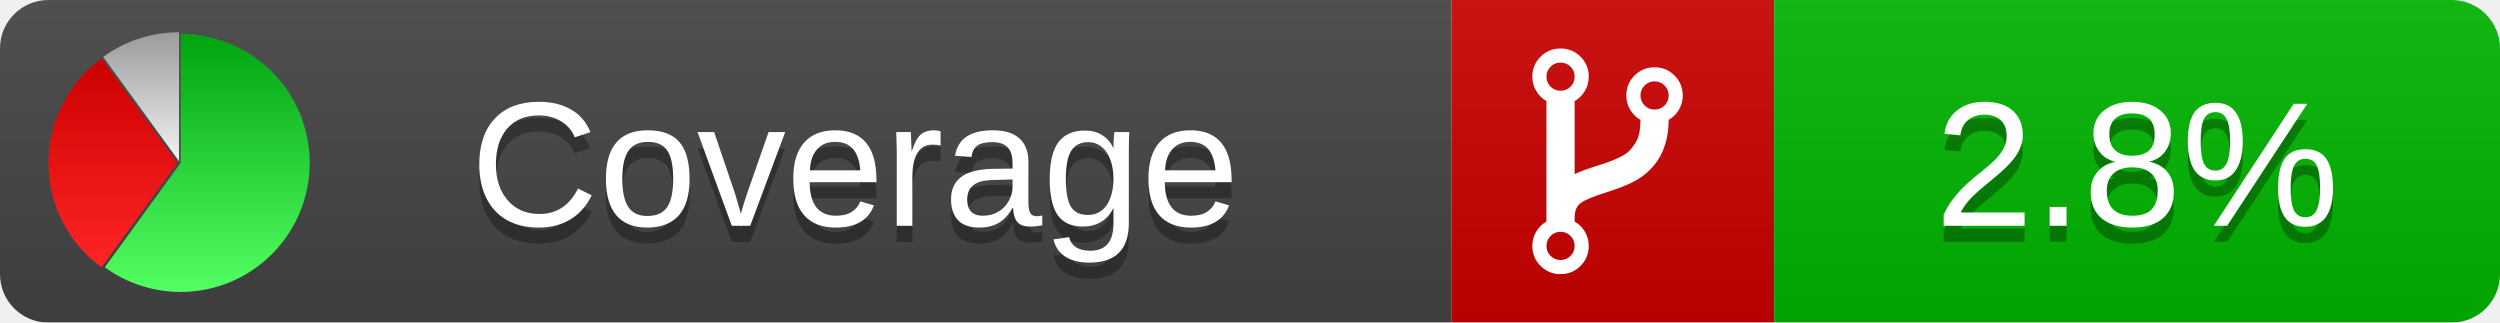
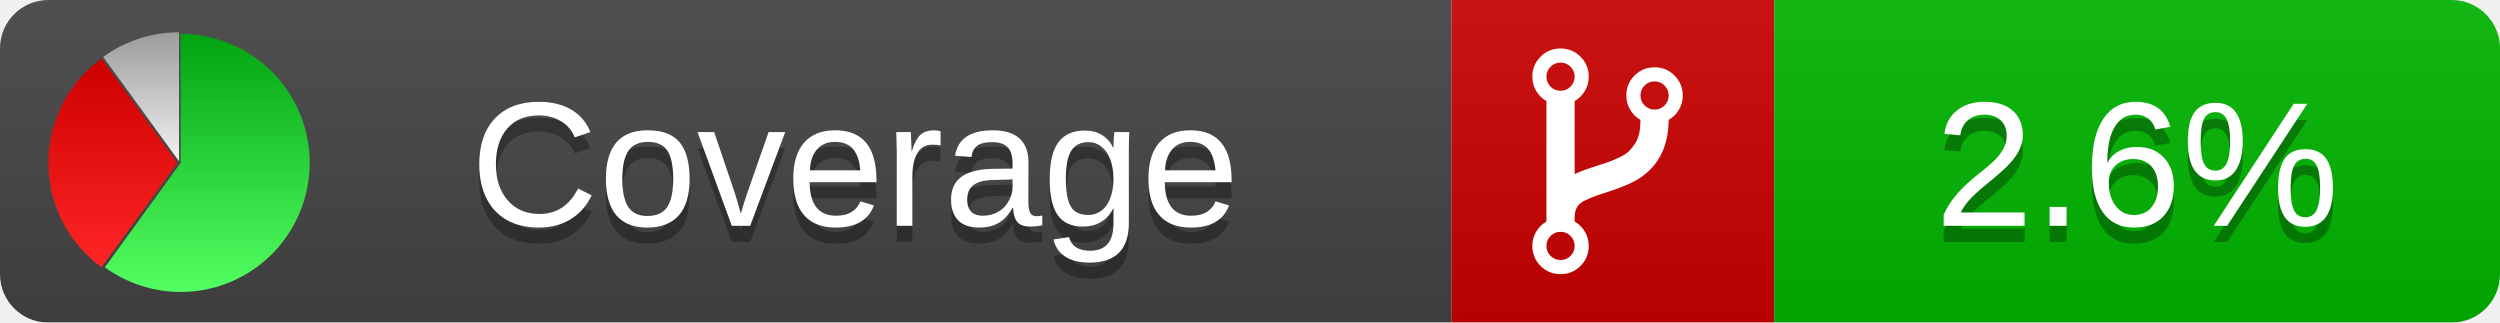
<svg xmlns="http://www.w3.org/2000/svg" xmlns:xlink="http://www.w3.org/1999/xlink" width="155" height="20">
  <style type="text/css">
          
            @keyframes fadeout {
              0 % { visibility: visible; opacity: 1; }
              40% { visibility: visible; opacity: 1; }
              50% { visibility: hidden; opacity: 0; }
              90% { visibility: hidden; opacity: 0; }
              100% { visibility: visible; opacity: 1; }
            }
            @keyframes fadein {
              0% { visibility: hidden; opacity: 0; }
              40% { visibility: hidden; opacity: 0; }
              50% { visibility: visible; opacity: 1; }
              90% { visibility: visible; opacity: 1; }
              100% { visibility: hidden; opacity: 0; }
            }
            .linecoverage {
                animation-duration: 10s;
                animation-name: fadeout;
                animation-iteration-count: infinite;
            }
            .branchcoverage {
                animation-duration: 10s;
                animation-name: fadein;
                animation-iteration-count: infinite;
            }
          
    </style>
  <defs>
    <linearGradient id="gradient" x2="0" y2="100%">
      <stop offset="0" stop-color="#bbb" stop-opacity=".1" />
      <stop offset="1" stop-opacity=".1" />
    </linearGradient>
    <linearGradient id="green" x2="0" y2="100%">
      <stop offset="0" stop-color="#00A410" />
      <stop offset="1" stop-color="#53FF63" />
    </linearGradient>
    <linearGradient id="red" x2="0" y2="100%">
      <stop offset="0" stop-color="#C00" />
      <stop offset="1" stop-color="#FF2525" />
    </linearGradient>
    <linearGradient id="gray" x2="0" y2="100%">
      <stop offset="0" stop-color="#9B9B9B" />
      <stop offset="1" stop-color="#F3F3F3" />
    </linearGradient>
    <mask id="mask">
      <rect width="155" height="20" rx="3" fill="#fff" />
    </mask>
    <g id="icon">
      <path style="fill:url(#green);" d="M205,202.5 l0,-200 a200,200 0 1,1 -117.558,361.803 z" />
      <path style="fill:url(#red);" d="M200,202.5 l-117.558,161.803 a200,200 0 0,1 0,-323.607 z" />
      <path style="fill:url(#gray);" d="M202.5,200 l-117.558,-161.803 a200,200 0 0,1 117.558,-38.196 z" />
    </g>
  </defs>
  <g mask="url(#mask)">
    <rect x="0" y="0" width="90" height="20" fill="#444" />
    <rect x="90" y="0" width="20" height="20" fill="#c00" />
    <rect x="110" y="0" width="45" height="20" fill="#00B600" />
    <rect x="0" y="0" width="155" height="20" fill="url(#gradient)" />
  </g>
  <g>
    <path class="" fill="#fff" d="m 97.628,15.247 q 0,-0.364 -0.255,-0.619 -0.255,-0.255 -0.619,-0.255 -0.364,0 -0.619,0.255 -0.255,0.255 -0.255,0.619 0,0.364 0.255,0.619 0.255,0.255 0.619,0.255 0.364,0 0.619,-0.255 0.255,-0.255 0.255,-0.619 z m 0,-10.493 q 0,-0.364 -0.255,-0.619 -0.255,-0.255 -0.619,-0.255 -0.364,0 -0.619,0.255 -0.255,0.255 -0.255,0.619 0,0.364 0.255,0.619 0.255,0.255 0.619,0.255 0.364,0 0.619,-0.255 0.255,-0.255 0.255,-0.619 z m 5.83,1.166 q 0,-0.364 -0.255,-0.619 -0.255,-0.255 -0.619,-0.255 -0.364,0 -0.619,0.255 -0.255,0.255 -0.255,0.619 0,0.364 0.255,0.619 0.255,0.255 0.619,0.255 0.364,0 0.619,-0.255 0.255,-0.255 0.255,-0.619 z m 0.874,0 q 0,0.474 -0.237,0.879 -0.237,0.405 -0.638,0.633 -0.018,2.614 -2.059,3.771 -0.619,0.346 -1.849,0.738 -1.166,0.364 -1.544,0.647 -0.378,0.282 -0.378,0.911 l 0,0.237 q 0.401,0.228 0.638,0.633 0.237,0.405 0.237,0.879 0,0.729 -0.51,1.239 -0.51,0.51 -1.239,0.51 -0.729,0 -1.239,-0.51 -0.51,-0.51 -0.51,-1.239 0,-0.474 0.237,-0.879 0.237,-0.405 0.638,-0.633 l 0,-7.469 q -0.401,-0.228 -0.638,-0.633 -0.237,-0.405 -0.237,-0.879 0,-0.729 0.51,-1.239 0.51,-0.51 1.239,-0.51 0.729,0 1.239,0.51 0.51,0.51 0.51,1.239 0,0.474 -0.237,0.879 -0.237,0.405 -0.638,0.633 l 0,4.527 q 0.492,-0.237 1.403,-0.519 0.501,-0.155 0.797,-0.269 0.296,-0.114 0.642,-0.282 0.346,-0.169 0.537,-0.36 0.191,-0.191 0.369,-0.465 0.178,-0.273 0.255,-0.633 0.077,-0.36 0.077,-0.833 -0.401,-0.228 -0.638,-0.633 -0.237,-0.405 -0.237,-0.879 0,-0.729 0.51,-1.239 0.51,-0.51 1.239,-0.51 0.729,0 1.239,0.51 0.51,0.51 0.51,1.239 z" />
  </g>
  <g fill="#fff" text-anchor="middle" font-family="Verdana,Arial,Geneva,sans-serif" font-size="11">
    <a xlink:href="https://github.com/danielpalme/ReportGenerator" target="_top">
      <use xlink:href="#icon" transform="translate(3,2) scale(.04)" />
    </a>
    <text x="53" y="15" fill="#010101" fill-opacity=".3">Coverage</text>
    <text x="53" y="14" fill="#fff">Coverage</text>
-     <text class="" x="132.5" y="15" fill="#010101" fill-opacity=".3">2.8%</text>
-     <text class="" x="132.5" y="14">2.8%</text>
+     <text class="" x="132.5" y="15" fill="#010101" fill-opacity=".3">2.6%</text>
+     <text class="" x="132.5" y="14">2.6%</text>
  </g>
  <g>
    <rect class="" x="90" y="0" width="65" height="20" fill-opacity="0" />
  </g>
</svg>
